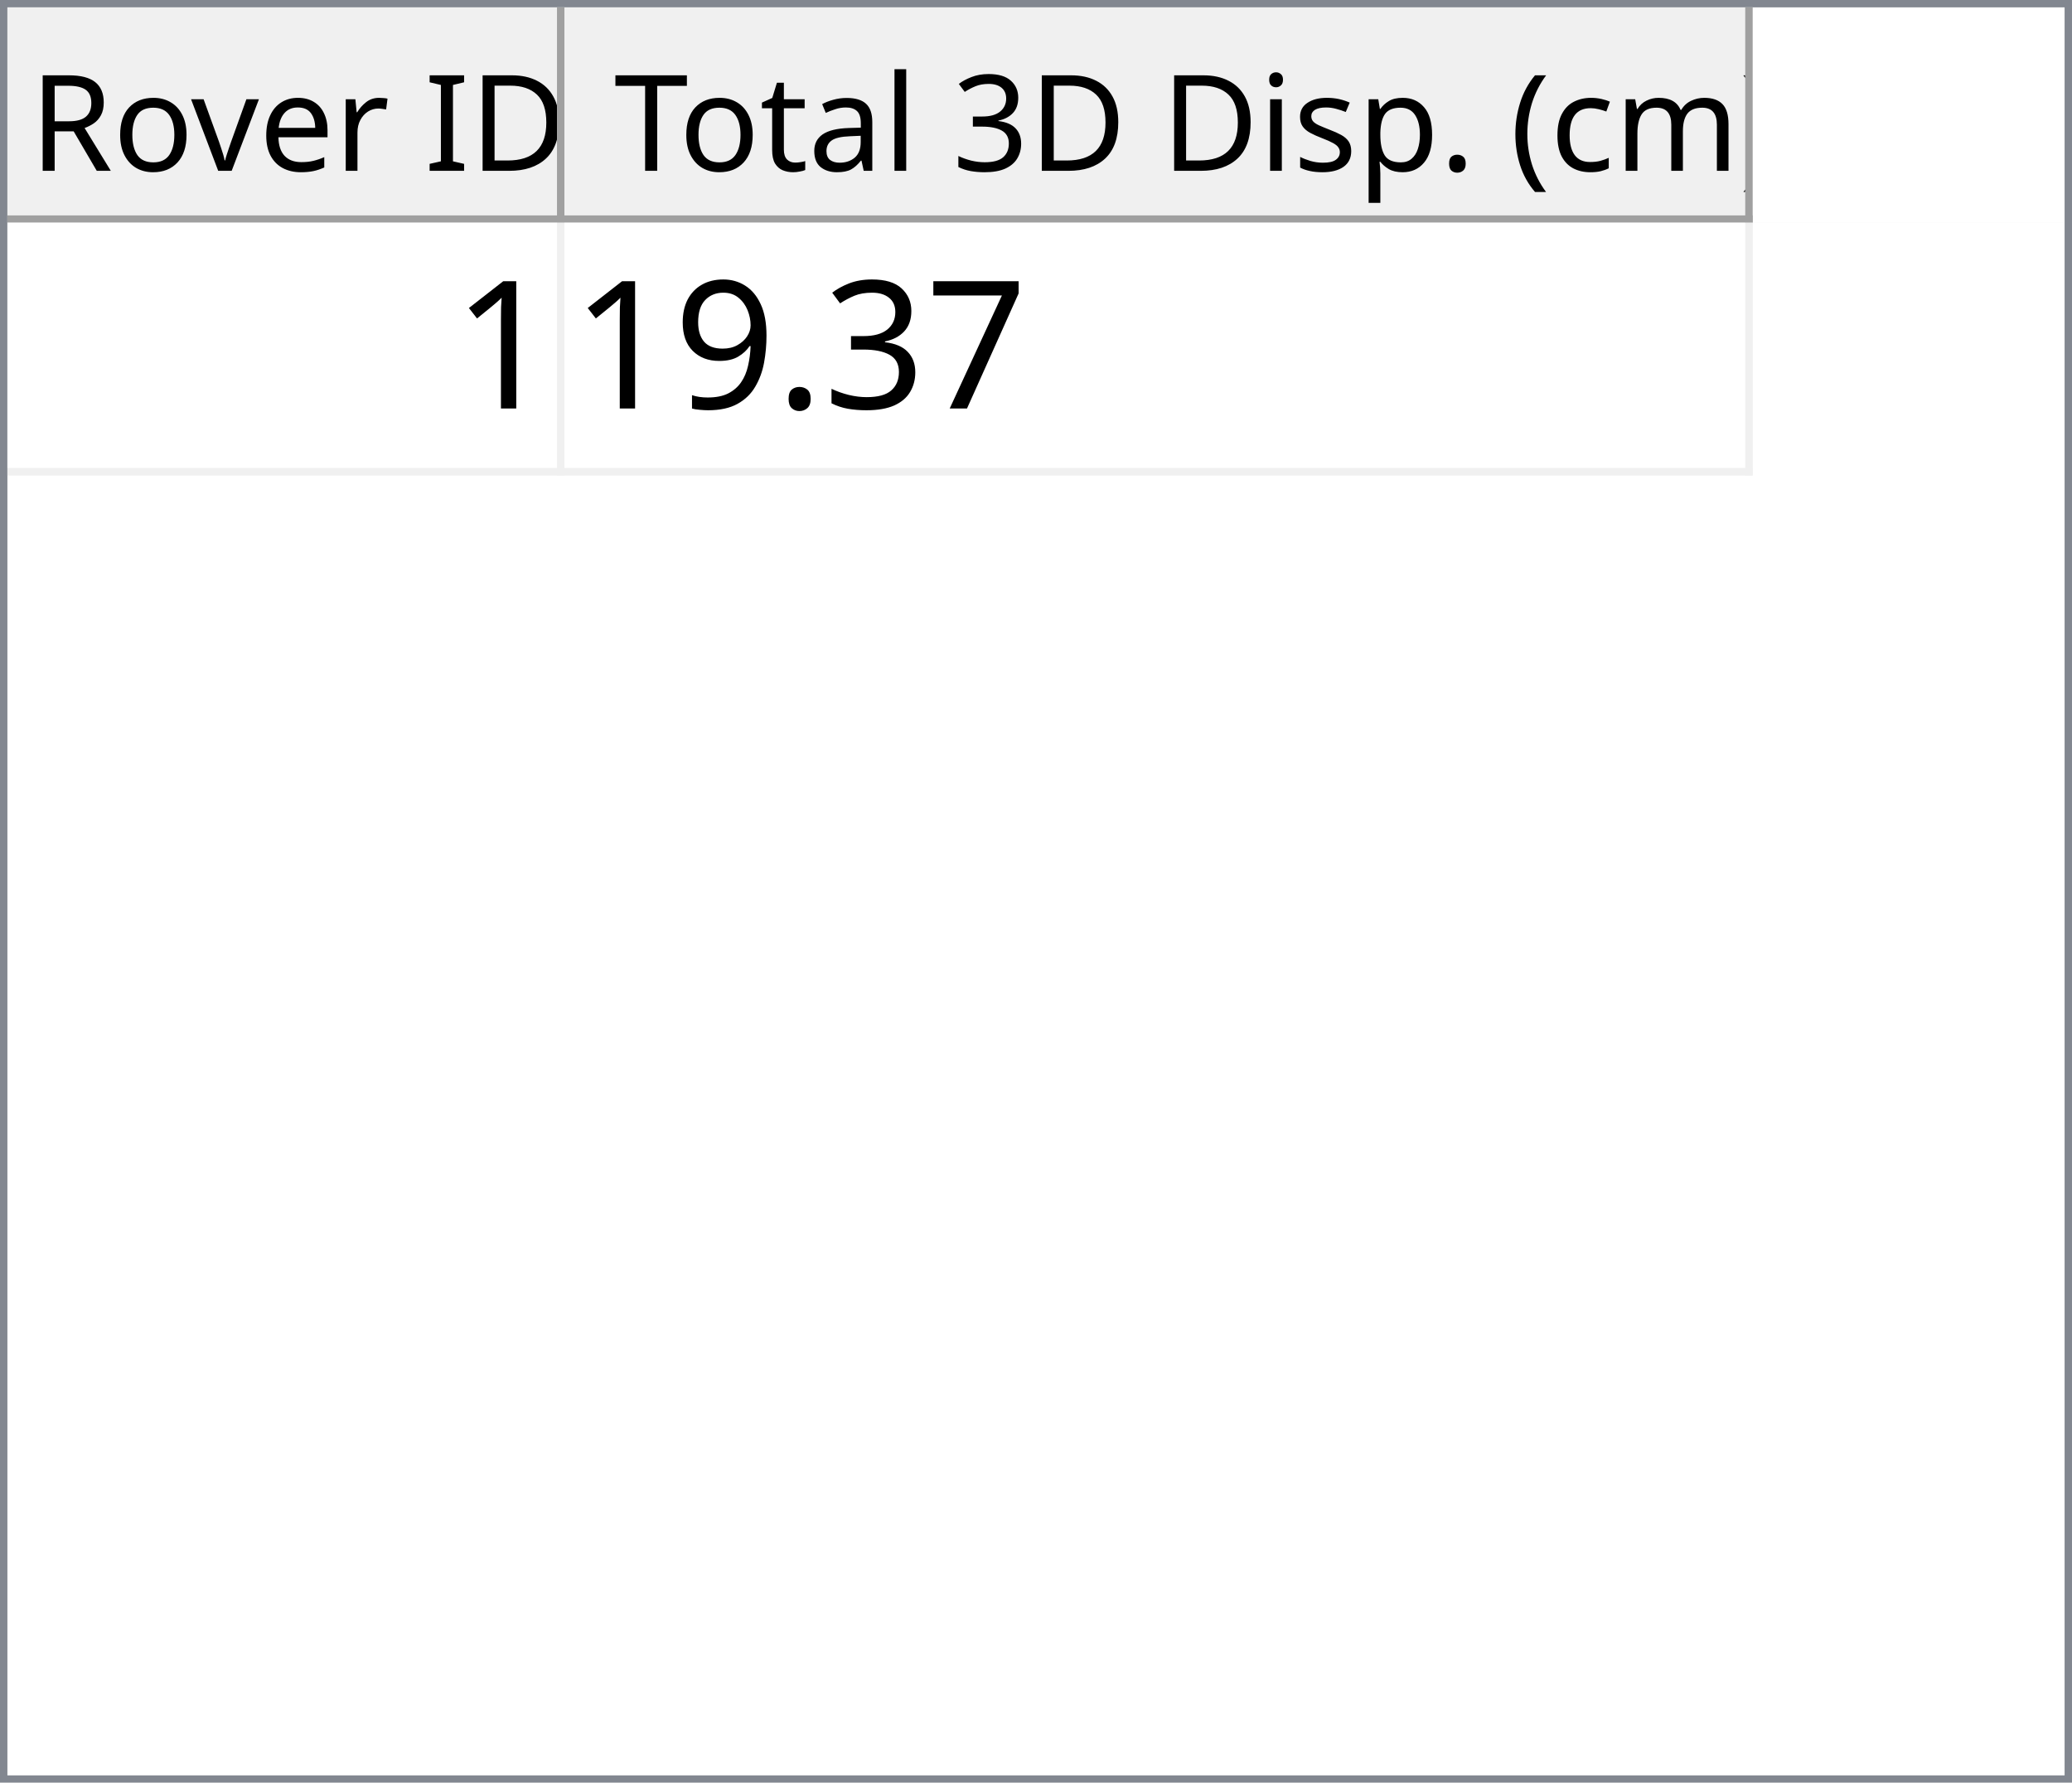
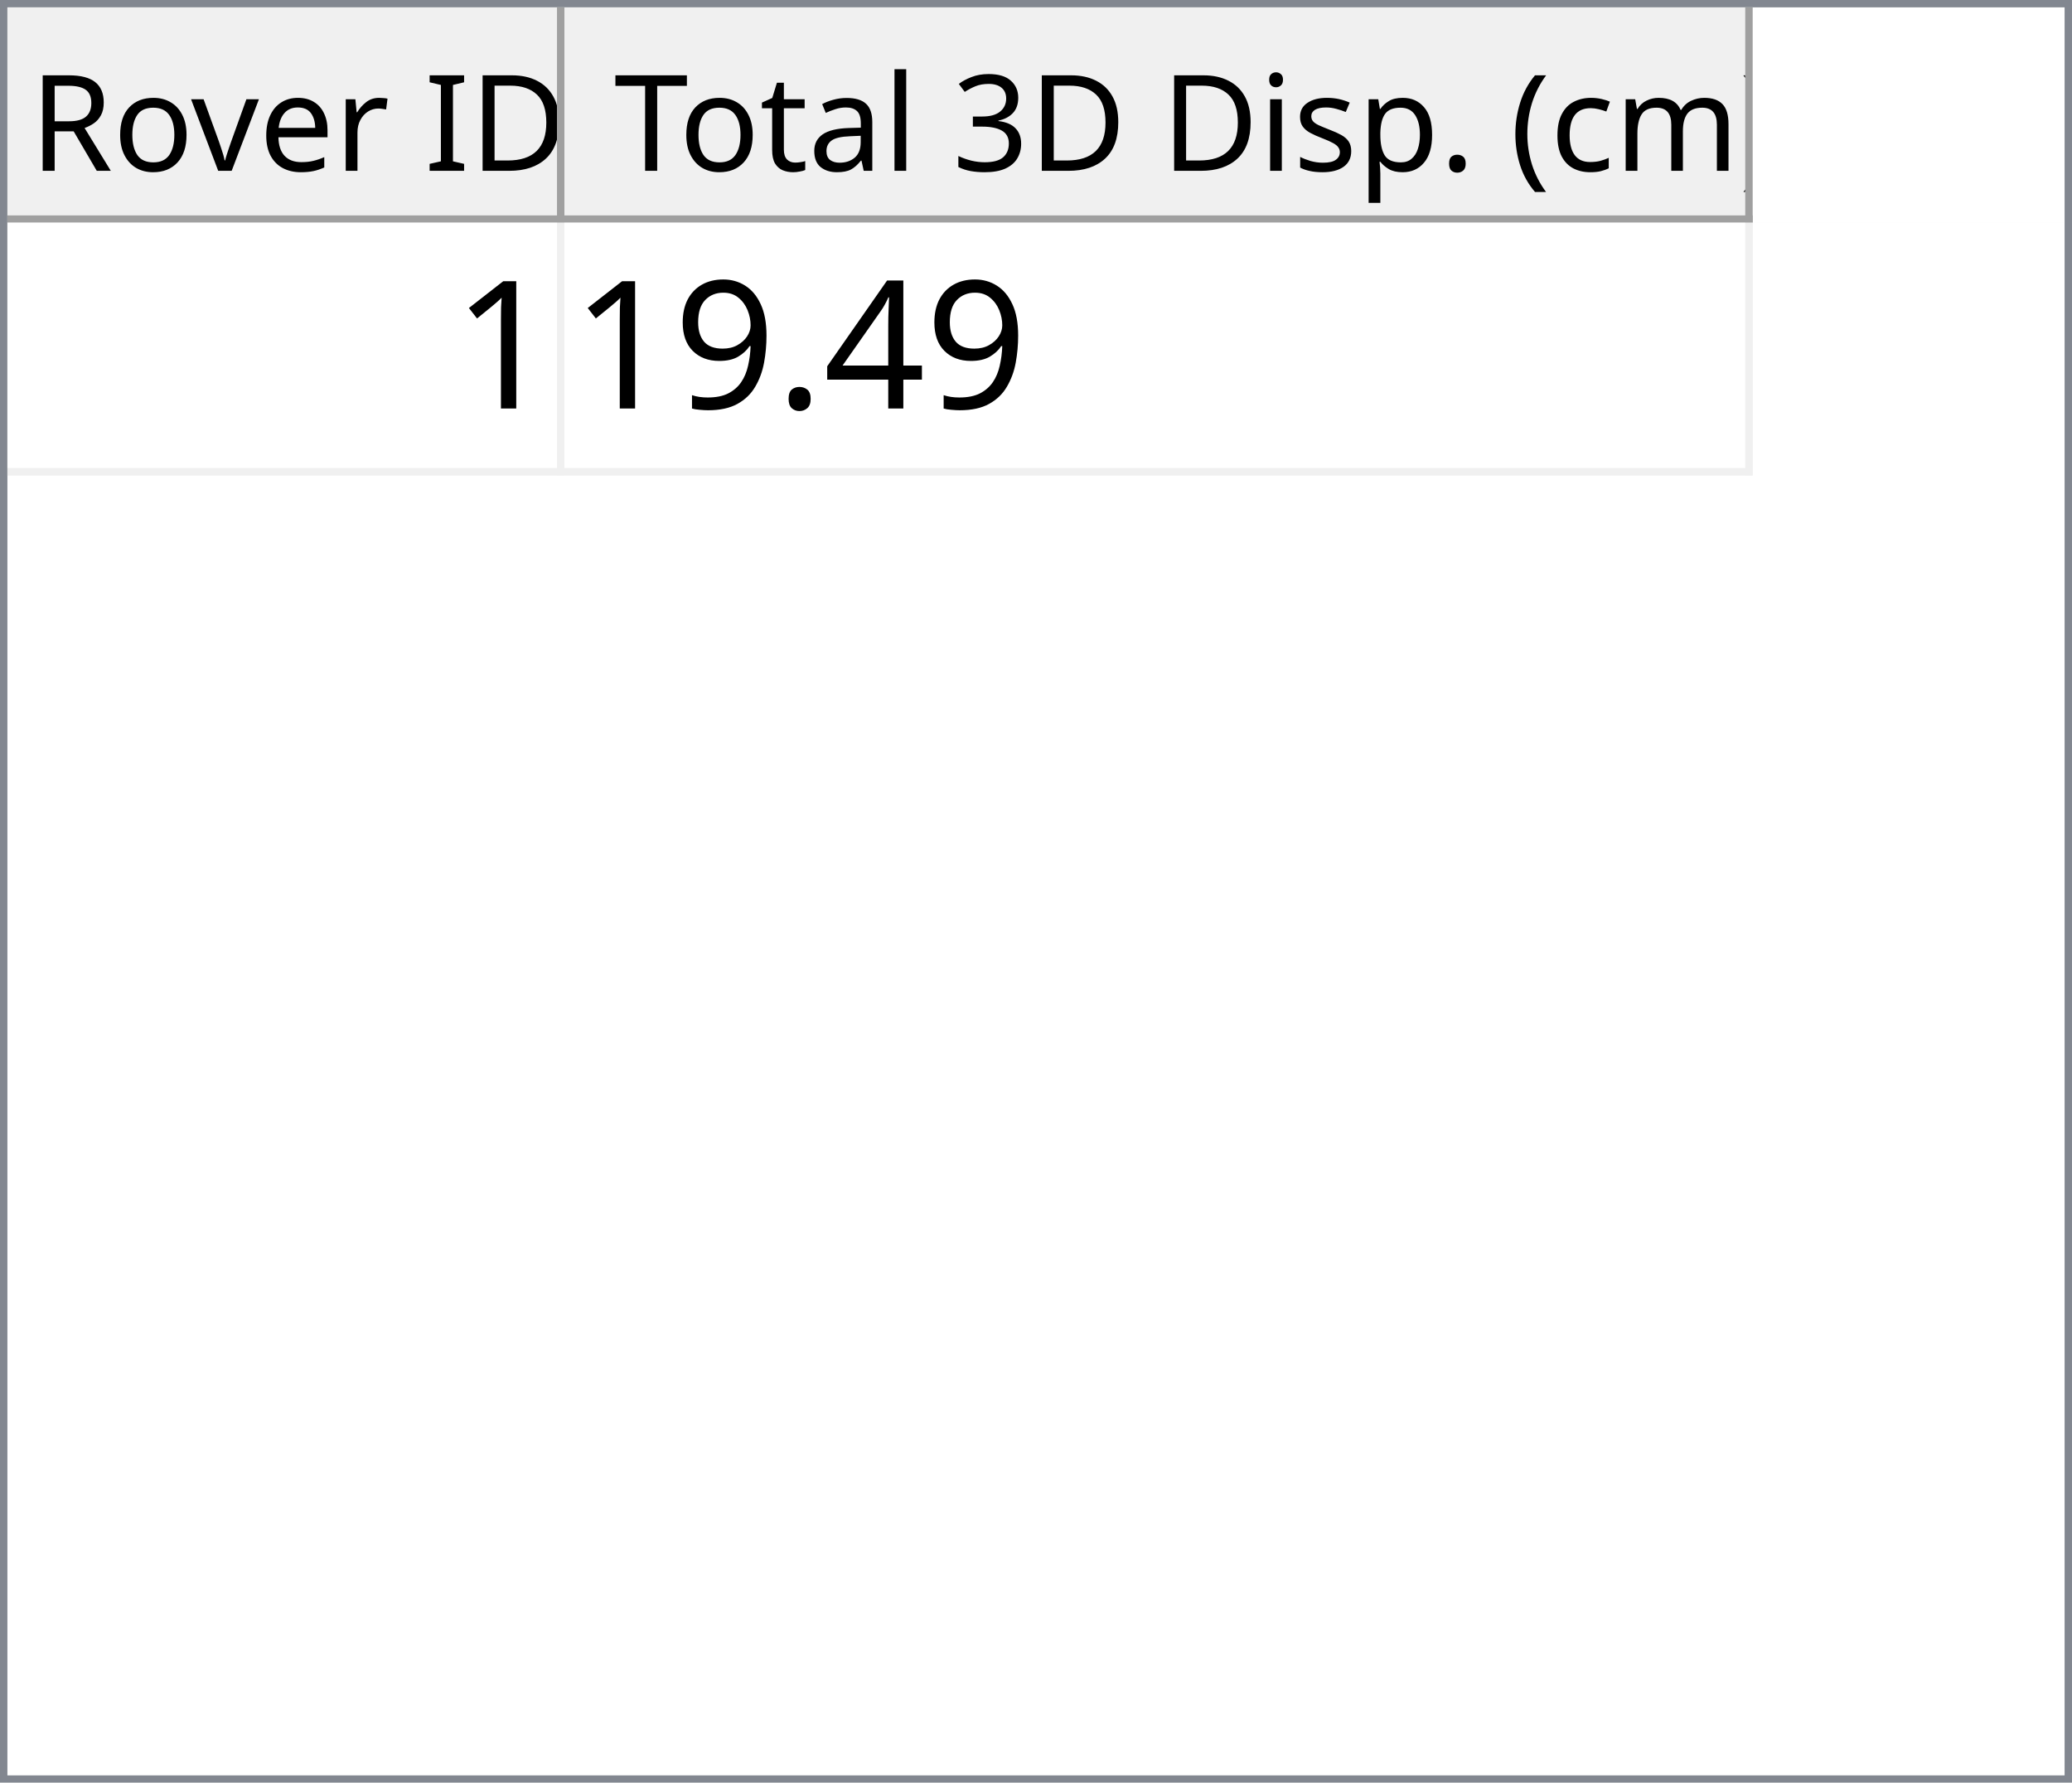
<svg xmlns="http://www.w3.org/2000/svg" style="fill-opacity:1; color-rendering:auto; color-interpolation:auto; text-rendering:auto; stroke:black; stroke-linecap:square; stroke-miterlimit:10; shape-rendering:auto; stroke-opacity:1; fill:black; stroke-dasharray:none; font-weight:normal; stroke-width:1; font-family:'Dialog'; font-style:normal; stroke-linejoin:miter; font-size:12px; stroke-dashoffset:0; image-rendering:auto;" width="279" height="240">
  <defs id="genericDefs" />
  <g>
    <defs id="defs1">
      <clipPath clipPathUnits="userSpaceOnUse" id="clipPath1">
        <path d="M0 0 L279 0 L279 240 L0 240 L0 0 Z" />
      </clipPath>
      <clipPath clipPathUnits="userSpaceOnUse" id="clipPath2">
        <path d="M0 0 L0 240 L279 240 L279 0 Z" />
      </clipPath>
      <clipPath clipPathUnits="userSpaceOnUse" id="clipPath3">
        <path d="M0 0 L0 29 L277 29 L277 0 Z" />
      </clipPath>
      <clipPath clipPathUnits="userSpaceOnUse" id="clipPath4">
        <path d="M0 0 L0 29 L75 29 L75 0 Z" />
      </clipPath>
      <clipPath clipPathUnits="userSpaceOnUse" id="clipPath5">
        <path d="M1 1 L1 28 L74 28 L74 1 Z" />
      </clipPath>
      <clipPath clipPathUnits="userSpaceOnUse" id="clipPath6">
        <path d="M0 0 L0 27 L73 27 L73 0 Z" />
      </clipPath>
      <clipPath clipPathUnits="userSpaceOnUse" id="clipPath7">
        <path d="M-0.5 -0.5 L-0.5 28.5 L74.5 28.5 L74.5 -0.5 Z" />
      </clipPath>
      <clipPath clipPathUnits="userSpaceOnUse" id="clipPath8">
        <path d="M0 0 L0 29 L160 29 L160 0 Z" />
      </clipPath>
      <clipPath clipPathUnits="userSpaceOnUse" id="clipPath9">
        <path d="M1 1 L1 28 L159 28 L159 1 Z" />
      </clipPath>
      <clipPath clipPathUnits="userSpaceOnUse" id="clipPath10">
        <path d="M0 0 L0 27 L158 27 L158 0 Z" />
      </clipPath>
      <clipPath clipPathUnits="userSpaceOnUse" id="clipPath11">
        <path d="M-0.5 -0.5 L-0.5 28.5 L159.5 28.5 L159.5 -0.5 Z" />
      </clipPath>
      <clipPath clipPathUnits="userSpaceOnUse" id="clipPath12">
        <path d="M0 0 L0 209 L277 209 L277 0 Z" />
      </clipPath>
      <clipPath clipPathUnits="userSpaceOnUse" id="clipPath13">
        <path d="M0 0 L0 34 L235 34 L235 0 Z" />
      </clipPath>
      <clipPath clipPathUnits="userSpaceOnUse" id="clipPath14">
        <path d="M-0.5 -0.5 L-0.5 33.5 L234.5 33.5 L234.5 -0.5 Z" />
      </clipPath>
      <clipPath clipPathUnits="userSpaceOnUse" id="clipPath15">
        <path d="M0 0 L0 33 L74 33 L74 0 Z" />
      </clipPath>
      <clipPath clipPathUnits="userSpaceOnUse" id="clipPath16">
        <path d="M0 0 L0 33 L159 33 L159 0 Z" />
      </clipPath>
      <font horiz-adv-x="64.551" id="font1">
        <font-face ascent="107.91" descent="25.098" units-per-em="100" style="font-style:normal; font-family:Segoe UI; font-weight:normal;" />
        <missing-glyph horiz-adv-x="64.551" d="M8.109 0 L8.109 68.266 L56.453 68.266 L56.453 0 L8.109 0 ZM15.328 7.234 L49.219 7.234 L49.219 61.031 L15.328 61.031 L15.328 7.234 Z" />
        <glyph unicode="D" horiz-adv-x="70.117" d="M9.188 0 L9.188 70.016 L28.516 70.016 Q65.531 70.016 65.531 35.891 Q65.531 19.672 55.25 9.836 Q44.969 0 27.734 0 L9.188 0 ZM17.391 62.594 L17.391 7.422 L27.828 7.422 Q41.609 7.422 49.273 14.797 Q56.938 22.172 56.938 35.688 Q56.938 62.594 28.328 62.594 L17.391 62.594 Z" />
        <glyph unicode="I" horiz-adv-x="26.611" d="M17.391 0 L9.188 0 L9.188 70.016 L17.391 70.016 L17.391 0 Z" />
        <glyph unicode=" " horiz-adv-x="27.393" d="" />
        <glyph unicode="r" horiz-adv-x="34.766" d="M34.188 41.891 Q32.078 43.5 28.125 43.5 Q23 43.5 19.555 38.672 Q16.109 33.844 16.109 25.484 L16.109 0 L8.109 0 L8.109 50 L16.109 50 L16.109 39.703 L16.312 39.703 Q18.016 44.969 21.531 47.922 Q25.047 50.875 29.391 50.875 Q32.516 50.875 34.188 50.203 L34.188 41.891 Z" />
        <glyph unicode="e" horiz-adv-x="52.295" d="M48.297 23 L12.984 23 Q13.188 14.656 17.484 10.109 Q21.781 5.562 29.297 5.562 Q37.75 5.562 44.828 11.141 L44.828 3.609 Q38.234 -1.172 27.391 -1.172 Q16.797 -1.172 10.742 5.641 Q4.688 12.453 4.688 24.812 Q4.688 36.469 11.305 43.82 Q17.922 51.172 27.734 51.172 Q37.547 51.172 42.922 44.828 Q48.297 38.484 48.297 27.203 L48.297 23 ZM40.094 29.781 Q40.047 36.719 36.75 40.578 Q33.453 44.438 27.594 44.438 Q21.922 44.438 17.969 40.383 Q14.016 36.328 13.094 29.781 L40.094 29.781 Z" />
        <glyph unicode="v" horiz-adv-x="47.9" d="M47.406 50 L27.484 0 L19.625 0 L0.688 50 L9.469 50 L22.172 13.672 Q23.578 9.672 23.922 6.688 L24.125 6.688 Q24.609 10.453 25.688 13.484 L38.969 50 L47.406 50 Z" />
        <glyph unicode="o" horiz-adv-x="58.594" d="M29 -1.172 Q17.922 -1.172 11.305 5.836 Q4.688 12.844 4.688 24.422 Q4.688 37.016 11.57 44.094 Q18.453 51.172 30.172 51.172 Q41.359 51.172 47.633 44.289 Q53.906 37.406 53.906 25.203 Q53.906 13.234 47.141 6.031 Q40.375 -1.172 29 -1.172 ZM29.594 44.438 Q21.875 44.438 17.383 39.188 Q12.891 33.938 12.891 24.703 Q12.891 15.828 17.43 10.695 Q21.969 5.562 29.594 5.562 Q37.359 5.562 41.531 10.594 Q45.703 15.625 45.703 24.906 Q45.703 34.281 41.531 39.359 Q37.359 44.438 29.594 44.438 Z" />
        <glyph unicode="R" horiz-adv-x="59.814" d="M59.375 0 L49.609 0 L37.891 19.625 Q36.281 22.359 34.766 24.289 Q33.25 26.219 31.664 27.438 Q30.078 28.656 28.25 29.219 Q26.422 29.781 24.125 29.781 L17.391 29.781 L17.391 0 L9.188 0 L9.188 70.016 L30.078 70.016 Q34.672 70.016 38.555 68.867 Q42.438 67.719 45.289 65.375 Q48.141 63.031 49.758 59.547 Q51.375 56.062 51.375 51.375 Q51.375 47.703 50.273 44.656 Q49.172 41.609 47.148 39.211 Q45.125 36.812 42.266 35.133 Q39.406 33.453 35.844 32.516 L35.844 32.328 Q37.594 31.547 38.891 30.547 Q40.188 29.547 41.359 28.18 Q42.531 26.812 43.68 25.078 Q44.828 23.344 46.234 21.047 L59.375 0 ZM17.391 62.594 L17.391 37.203 L28.516 37.203 Q31.594 37.203 34.203 38.133 Q36.812 39.062 38.719 40.797 Q40.625 42.531 41.703 45.047 Q42.781 47.562 42.781 50.688 Q42.781 56.297 39.141 59.445 Q35.5 62.594 28.609 62.594 L17.391 62.594 Z" />
        <glyph unicode=")" horiz-adv-x="30.176" d="M8.297 -15.922 L1.172 -15.922 Q16.406 2.344 16.406 26.812 Q16.406 51.469 1.078 70.016 L8.297 70.016 Q23.531 52.156 23.531 26.703 Q23.531 1.375 8.297 -15.922 Z" />
        <glyph unicode="m" horiz-adv-x="86.133" d="M79.109 0 L71.094 0 L71.094 28.719 Q71.094 37.016 68.531 40.727 Q65.969 44.438 59.906 44.438 Q54.781 44.438 51.195 39.75 Q47.609 35.062 47.609 28.516 L47.609 0 L39.594 0 L39.594 29.688 Q39.594 44.438 28.219 44.438 Q22.953 44.438 19.531 40.016 Q16.109 35.594 16.109 28.516 L16.109 0 L8.109 0 L8.109 50 L16.109 50 L16.109 42.094 L16.312 42.094 Q21.625 51.172 31.844 51.172 Q36.969 51.172 40.773 48.312 Q44.578 45.453 46 40.828 Q51.562 51.172 62.594 51.172 Q79.109 51.172 79.109 30.812 L79.109 0 Z" />
        <glyph unicode="c" horiz-adv-x="46.191" d="M42.188 2.297 Q36.422 -1.172 28.516 -1.172 Q17.828 -1.172 11.258 5.789 Q4.688 12.75 4.688 23.828 Q4.688 36.188 11.766 43.68 Q18.844 51.172 30.672 51.172 Q37.25 51.172 42.281 48.734 L42.281 40.531 Q36.719 44.438 30.375 44.438 Q22.703 44.438 17.797 38.945 Q12.891 33.453 12.891 24.516 Q12.891 15.719 17.508 10.641 Q22.125 5.562 29.891 5.562 Q36.422 5.562 42.188 9.906 L42.188 2.297 Z" />
        <glyph unicode="(" horiz-adv-x="30.176" d="M29.109 -15.922 L21.969 -15.922 Q6.844 1.375 6.844 26.703 Q6.844 52.156 21.969 70.016 L29.203 70.016 Q13.875 51.469 13.875 26.812 Q13.875 2.344 29.109 -15.922 Z" />
        <glyph unicode="." horiz-adv-x="21.68" d="M10.891 -1.078 Q8.641 -1.078 7.055 0.539 Q5.469 2.156 5.469 4.391 Q5.469 6.641 7.055 8.273 Q8.641 9.906 10.891 9.906 Q13.188 9.906 14.797 8.273 Q16.406 6.641 16.406 4.391 Q16.406 2.156 14.797 0.539 Q13.188 -1.078 10.891 -1.078 Z" />
        <glyph unicode="p" horiz-adv-x="58.789" d="M16.312 7.234 L16.109 7.234 L16.109 -23 L8.109 -23 L8.109 50 L16.109 50 L16.109 41.219 L16.312 41.219 Q22.219 51.172 33.594 51.172 Q43.266 51.172 48.688 44.461 Q54.109 37.75 54.109 26.469 Q54.109 13.922 48 6.375 Q41.891 -1.172 31.297 -1.172 Q21.578 -1.172 16.312 7.234 ZM16.109 27.391 L16.109 20.406 Q16.109 14.203 20.141 9.883 Q24.172 5.562 30.375 5.562 Q37.641 5.562 41.773 11.133 Q45.906 16.703 45.906 26.609 Q45.906 34.969 42.047 39.703 Q38.188 44.438 31.594 44.438 Q24.609 44.438 20.359 39.578 Q16.109 34.719 16.109 27.391 Z" />
        <glyph unicode="s" horiz-adv-x="42.432" d="M5.078 1.812 L5.078 10.406 Q11.625 5.562 19.484 5.562 Q30.031 5.562 30.031 12.594 Q30.031 14.594 29.125 15.992 Q28.219 17.391 26.68 18.461 Q25.141 19.531 23.07 20.383 Q21 21.234 18.609 22.172 Q15.281 23.484 12.766 24.828 Q10.25 26.172 8.57 27.859 Q6.891 29.547 6.031 31.695 Q5.172 33.844 5.172 36.719 Q5.172 40.234 6.789 42.945 Q8.406 45.656 11.086 47.484 Q13.766 49.312 17.211 50.242 Q20.656 51.172 24.312 51.172 Q30.812 51.172 35.938 48.922 L35.938 40.828 Q30.422 44.438 23.25 44.438 Q21 44.438 19.195 43.922 Q17.391 43.406 16.094 42.477 Q14.797 41.547 14.086 40.258 Q13.375 38.969 13.375 37.406 Q13.375 35.453 14.086 34.133 Q14.797 32.812 16.164 31.789 Q17.531 30.766 19.484 29.938 Q21.438 29.109 23.922 28.125 Q27.25 26.859 29.883 25.516 Q32.516 24.172 34.375 22.484 Q36.234 20.797 37.234 18.602 Q38.234 16.406 38.234 13.375 Q38.234 9.672 36.602 6.938 Q34.969 4.203 32.234 2.398 Q29.5 0.594 25.93 -0.289 Q22.359 -1.172 18.453 -1.172 Q10.75 -1.172 5.078 1.812 Z" />
        <glyph unicode="i" horiz-adv-x="24.219" d="M12.203 62.703 Q10.062 62.703 8.547 64.164 Q7.031 65.625 7.031 67.875 Q7.031 70.125 8.547 71.609 Q10.062 73.094 12.203 73.094 Q14.406 73.094 15.945 71.609 Q17.484 70.125 17.484 67.875 Q17.484 65.719 15.945 64.211 Q14.406 62.703 12.203 62.703 ZM16.109 0 L8.109 0 L8.109 50 L16.109 50 L16.109 0 Z" />
        <glyph unicode="3" horiz-adv-x="53.906" d="M46.531 19.828 Q46.531 15.094 44.75 11.211 Q42.969 7.328 39.719 4.57 Q36.469 1.812 31.93 0.297 Q27.391 -1.219 21.922 -1.219 Q11.922 -1.219 6 2.594 L6 11.188 Q13.094 5.609 22.219 5.609 Q25.875 5.609 28.828 6.539 Q31.781 7.469 33.906 9.227 Q36.031 10.984 37.18 13.477 Q38.328 15.969 38.328 19.094 Q38.328 32.812 18.797 32.812 L12.984 32.812 L12.984 39.594 L18.5 39.594 Q35.797 39.594 35.797 52.484 Q35.797 64.406 22.609 64.406 Q15.188 64.406 8.688 59.422 L8.688 67.188 Q15.375 71.188 24.609 71.188 Q29 71.188 32.57 69.969 Q36.141 68.75 38.68 66.555 Q41.219 64.359 42.609 61.281 Q44 58.203 44 54.5 Q44 40.672 30.031 36.719 L30.031 36.531 Q33.594 36.141 36.625 34.797 Q39.656 33.453 41.852 31.305 Q44.047 29.156 45.289 26.25 Q46.531 23.344 46.531 19.828 Z" />
        <glyph unicode="l" horiz-adv-x="24.219" d="M16.109 0 L8.109 0 L8.109 74.031 L16.109 74.031 L16.109 0 Z" />
        <glyph unicode="a" horiz-adv-x="50.879" d="M43.891 0 L35.891 0 L35.891 7.812 L35.688 7.812 Q30.469 -1.172 20.312 -1.172 Q12.844 -1.172 8.617 2.781 Q4.391 6.734 4.391 13.281 Q4.391 27.297 20.906 29.594 L35.891 31.688 Q35.891 44.438 25.594 44.438 Q16.547 44.438 9.281 38.281 L9.281 46.484 Q16.656 51.172 26.266 51.172 Q43.891 51.172 43.891 32.516 L43.891 0 ZM35.891 25.297 L23.828 23.641 Q18.266 22.859 15.43 20.875 Q12.594 18.891 12.594 13.875 Q12.594 10.203 15.211 7.883 Q17.828 5.562 22.172 5.562 Q28.125 5.562 32.008 9.742 Q35.891 13.922 35.891 20.312 L35.891 25.297 Z" />
        <glyph unicode="t" horiz-adv-x="33.887" d="M31.297 0.484 Q28.469 -1.078 23.828 -1.078 Q10.688 -1.078 10.688 13.578 L10.688 43.172 L2.094 43.172 L2.094 50 L10.688 50 L10.688 62.203 L18.703 64.797 L18.703 50 L31.297 50 L31.297 43.172 L18.703 43.172 L18.703 14.984 Q18.703 9.969 20.414 7.82 Q22.125 5.672 26.078 5.672 Q29.109 5.672 31.297 7.328 L31.297 0.484 Z" />
        <glyph unicode="T" horiz-adv-x="52.393" d="M50.594 62.594 L30.375 62.594 L30.375 0 L22.172 0 L22.172 62.594 L2 62.594 L2 70.016 L50.594 70.016 L50.594 62.594 Z" />
      </font>
      <font horiz-adv-x="75.0" id="font2">
        <font-face ascent="100.537" descent="21.973" units-per-em="100" style="font-style:normal; font-family:sans-serif; font-weight:normal;" />
        <missing-glyph horiz-adv-x="75.0" d="M12.5 0 L12.5 62.5 L62.5 62.5 L62.5 0 L12.5 0 ZM14.062 1.562 L60.938 1.562 L60.938 60.938 L14.062 60.938 L14.062 1.562 Z" />
        <glyph unicode="1" horiz-adv-x="55.615" d="M37.25 0 L28.469 0 L28.469 56 Q25.297 52.984 20.141 49.953 Q14.984 46.922 10.891 45.406 L10.891 53.906 Q18.266 57.375 23.781 62.305 Q29.297 67.234 31.594 71.875 L37.25 71.875 L37.25 0 Z" />
-         <glyph unicode="7" horiz-adv-x="55.615" d="M4.734 62.203 L4.734 70.656 L51.078 70.656 L51.078 63.812 Q44.234 56.547 37.523 44.484 Q30.812 32.422 27.156 19.672 Q24.516 10.688 23.781 0 L14.75 0 Q14.891 8.453 18.062 20.414 Q21.234 32.375 27.172 43.484 Q33.109 54.594 39.797 62.203 L4.734 62.203 Z" />
-         <glyph unicode="3" horiz-adv-x="55.615" d="M4.203 18.891 L12.984 20.062 Q14.5 12.594 18.141 9.297 Q21.781 6 27 6 Q33.203 6 37.477 10.297 Q41.75 14.594 41.75 20.953 Q41.75 27 37.797 30.93 Q33.844 34.859 27.734 34.859 Q25.25 34.859 21.531 33.891 L22.516 41.609 Q23.391 41.5 23.922 41.5 Q29.547 41.5 34.039 44.43 Q38.531 47.359 38.531 53.469 Q38.531 58.297 35.258 61.477 Q31.984 64.656 26.812 64.656 Q21.688 64.656 18.266 61.43 Q14.844 58.203 13.875 51.766 L5.078 53.328 Q6.688 62.156 12.398 67.016 Q18.109 71.875 26.609 71.875 Q32.469 71.875 37.398 69.359 Q42.328 66.844 44.945 62.5 Q47.562 58.156 47.562 53.266 Q47.562 48.641 45.07 44.828 Q42.578 41.016 37.703 38.766 Q44.047 37.312 47.562 32.695 Q51.078 28.078 51.078 21.141 Q51.078 11.766 44.242 5.25 Q37.406 -1.266 26.953 -1.266 Q17.531 -1.266 11.305 4.352 Q5.078 9.969 4.203 18.891 Z" />
+         <glyph unicode="4" horiz-adv-x="55.615" d="M32.328 0 L32.328 17.141 L1.266 17.141 L1.266 25.203 L33.938 71.578 L41.109 71.578 L41.109 25.203 L50.781 25.203 L50.781 17.141 L41.109 17.141 L41.109 0 L32.328 0 ZM32.328 25.203 L32.328 57.469 L9.906 25.203 L32.328 25.203 Z" />
        <glyph unicode="." horiz-adv-x="27.783" d="M9.078 0 L9.078 10.016 L19.094 10.016 L19.094 0 L9.078 0 Z" />
        <glyph unicode="9" horiz-adv-x="55.615" d="M5.469 16.547 L13.922 17.328 Q14.984 11.375 18.016 8.688 Q21.047 6 25.781 6 Q29.828 6 32.883 7.859 Q35.938 9.719 37.891 12.82 Q39.844 15.922 41.164 21.195 Q42.484 26.469 42.484 31.938 Q42.484 32.516 42.438 33.688 Q39.797 29.5 35.234 26.883 Q30.672 24.266 25.344 24.266 Q16.453 24.266 10.305 30.711 Q4.156 37.156 4.156 47.703 Q4.156 58.594 10.578 65.234 Q17 71.875 26.656 71.875 Q33.641 71.875 39.43 68.117 Q45.219 64.359 48.219 57.398 Q51.219 50.438 51.219 37.25 Q51.219 23.531 48.242 15.406 Q45.266 7.281 39.383 3.031 Q33.5 -1.219 25.594 -1.219 Q17.188 -1.219 11.867 3.445 Q6.547 8.109 5.469 16.547 ZM41.453 48.141 Q41.453 55.719 37.43 60.156 Q33.406 64.594 27.734 64.594 Q21.875 64.594 17.531 59.812 Q13.188 55.031 13.188 47.406 Q13.188 40.578 17.312 36.305 Q21.438 32.031 27.484 32.031 Q33.594 32.031 37.523 36.305 Q41.453 40.578 41.453 48.141 Z" />
      </font>
    </defs>
    <g style="fill:white; stroke:white;">
      <rect x="0" y="0" width="279" style="clip-path:url(#clipPath1); stroke:none;" height="240" />
    </g>
    <g style="fill:white; text-rendering:optimizeSpeed; color-rendering:optimizeSpeed; image-rendering:optimizeSpeed; shape-rendering:crispEdges; stroke:white; color-interpolation:sRGB;">
      <rect x="0" width="279" height="240" y="0" style="stroke:none;" />
      <path style="stroke:none;" d="M0 240 L279 240 L279 0 L0 0 Z" />
    </g>
    <g style="fill:rgb(240,240,240); font-size:18px; font-family:'Segoe UI'; stroke:rgb(240,240,240);">
      <rect x="0" y="0" width="279" style="clip-path:url(#clipPath2); stroke:none;" height="240" />
    </g>
    <g style="fill:rgb(130,135,144); font-size:18px; font-family:'Segoe UI'; stroke:rgb(130,135,144);">
      <path d="M0 0 L279 0 L279 240 L0 240 L0 0 ZM1 1 L278 1 L278 239 L1 239 L1 1 Z" style="fill-rule:evenodd; clip-path:url(#clipPath2); stroke:none;" />
    </g>
    <g style="fill:white; font-size:18px; font-family:'Segoe UI'; stroke:white;" transform="translate(1,1)">
      <rect x="0" y="0" width="277" style="clip-path:url(#clipPath3); stroke:none;" height="29" />
    </g>
    <g style="fill:rgb(240,240,240); font-size:18px; font-family:'Segoe UI'; stroke:rgb(240,240,240);" transform="translate(1,1)">
      <rect x="0" y="0" width="75" style="clip-path:url(#clipPath4); stroke:none;" height="29" />
    </g>
    <g style="font-family:'Segoe UI'; font-size:18px;" transform="translate(2,2)">
      <text x="2" xml:space="preserve" y="21" style="clip-path:url(#clipPath6); stroke:none;">Rover ID</text>
    </g>
    <g transform="translate(1.5,1.5)" style="fill:rgb(160,160,160); font-size:18px; font-family:'Segoe UI'; stroke:rgb(160,160,160); stroke-linejoin:bevel;">
      <line x1="74" x2="74" y1="0" style="fill:none; clip-path:url(#clipPath7);" y2="28" />
    </g>
    <g transform="matrix(1,0,0,1,1,1) translate(0.5,0.5)" style="fill:rgb(160,160,160); font-size:18px; font-family:'Segoe UI'; stroke:rgb(160,160,160); stroke-linejoin:bevel;">
      <line x1="0" x2="74" y1="28" style="fill:none; clip-path:url(#clipPath7);" y2="28" />
    </g>
    <g style="fill:rgb(240,240,240); font-size:18px; font-family:'Segoe UI'; stroke:rgb(240,240,240);" transform="translate(76,1)">
      <rect x="0" y="0" width="160" style="clip-path:url(#clipPath8); stroke:none;" height="29" />
    </g>
    <g style="font-family:'Segoe UI'; font-size:18px;" transform="translate(77,2)">
      <text x="1" xml:space="preserve" y="21" style="clip-path:url(#clipPath10); stroke:none;"> Total 3D Disp. (cm)</text>
    </g>
    <g transform="translate(76.5,1.5)" style="fill:rgb(160,160,160); font-size:18px; font-family:'Segoe UI'; stroke:rgb(160,160,160); stroke-linejoin:bevel;">
      <line x1="159" x2="159" y1="0" style="fill:none; clip-path:url(#clipPath11);" y2="28" />
    </g>
    <g transform="matrix(1,0,0,1,76,1) translate(0.5,0.5)" style="fill:rgb(160,160,160); font-size:18px; font-family:'Segoe UI'; stroke:rgb(160,160,160); stroke-linejoin:bevel;">
      <line x1="0" x2="159" y1="28" style="fill:none; clip-path:url(#clipPath11);" y2="28" />
    </g>
    <g style="fill:white; font-size:18px; font-family:'Segoe UI'; stroke:white;" transform="translate(1,30)">
      <rect x="0" y="0" width="277" style="clip-path:url(#clipPath12); stroke:none;" height="209" />
    </g>
    <g style="fill:rgb(240,240,240); font-size:24px; font-family:sans-serif; stroke:rgb(240,240,240);" transform="translate(1,30)">
      <rect x="0" y="0" width="235" style="clip-path:url(#clipPath13); stroke:none;" height="34" />
      <line transform="translate(0.5,0.5)" x1="0" x2="234" y1="33" style="clip-path:url(#clipPath14); fill:none; stroke-linejoin:bevel;" y2="33" />
    </g>
    <g transform="matrix(1,0,0,1,1,30) translate(0.5,0.5)" style="fill:rgb(240,240,240); font-size:24px; font-family:sans-serif; stroke:rgb(240,240,240); stroke-linejoin:bevel;">
      <line x1="74" x2="74" y1="0" style="fill:none; clip-path:url(#clipPath14);" y2="33" />
    </g>
    <g transform="matrix(1,0,0,1,1,30) translate(0.5,0.5)" style="fill:rgb(240,240,240); font-size:24px; font-family:sans-serif; stroke:rgb(240,240,240); stroke-linejoin:bevel;">
      <line x1="234" x2="234" y1="0" style="fill:none; clip-path:url(#clipPath14);" y2="33" />
    </g>
    <g style="fill:white; font-size:24px; font-family:sans-serif; stroke:white;" transform="matrix(1,0,0,1,1,30)">
      <rect x="0" y="0" width="74" style="clip-path:url(#clipPath15); stroke:none;" height="33" />
      <text x="60" y="25" style="fill:black; clip-path:url(#clipPath15); stroke:none;" xml:space="preserve">1</text>
    </g>
    <g style="fill:white; font-size:24px; font-family:sans-serif; stroke:white;" transform="matrix(1,0,0,1,1,30) translate(75,0)">
      <rect x="0" y="0" width="159" style="clip-path:url(#clipPath16); stroke:none;" height="33" />
-       <text x="1" y="25" style="fill:black; clip-path:url(#clipPath16); stroke:none;" xml:space="preserve">19.37</text>
+       <text x="1" y="25" style="fill:black; clip-path:url(#clipPath16); stroke:none;" xml:space="preserve">19.49</text>
    </g>
  </g>
</svg>
